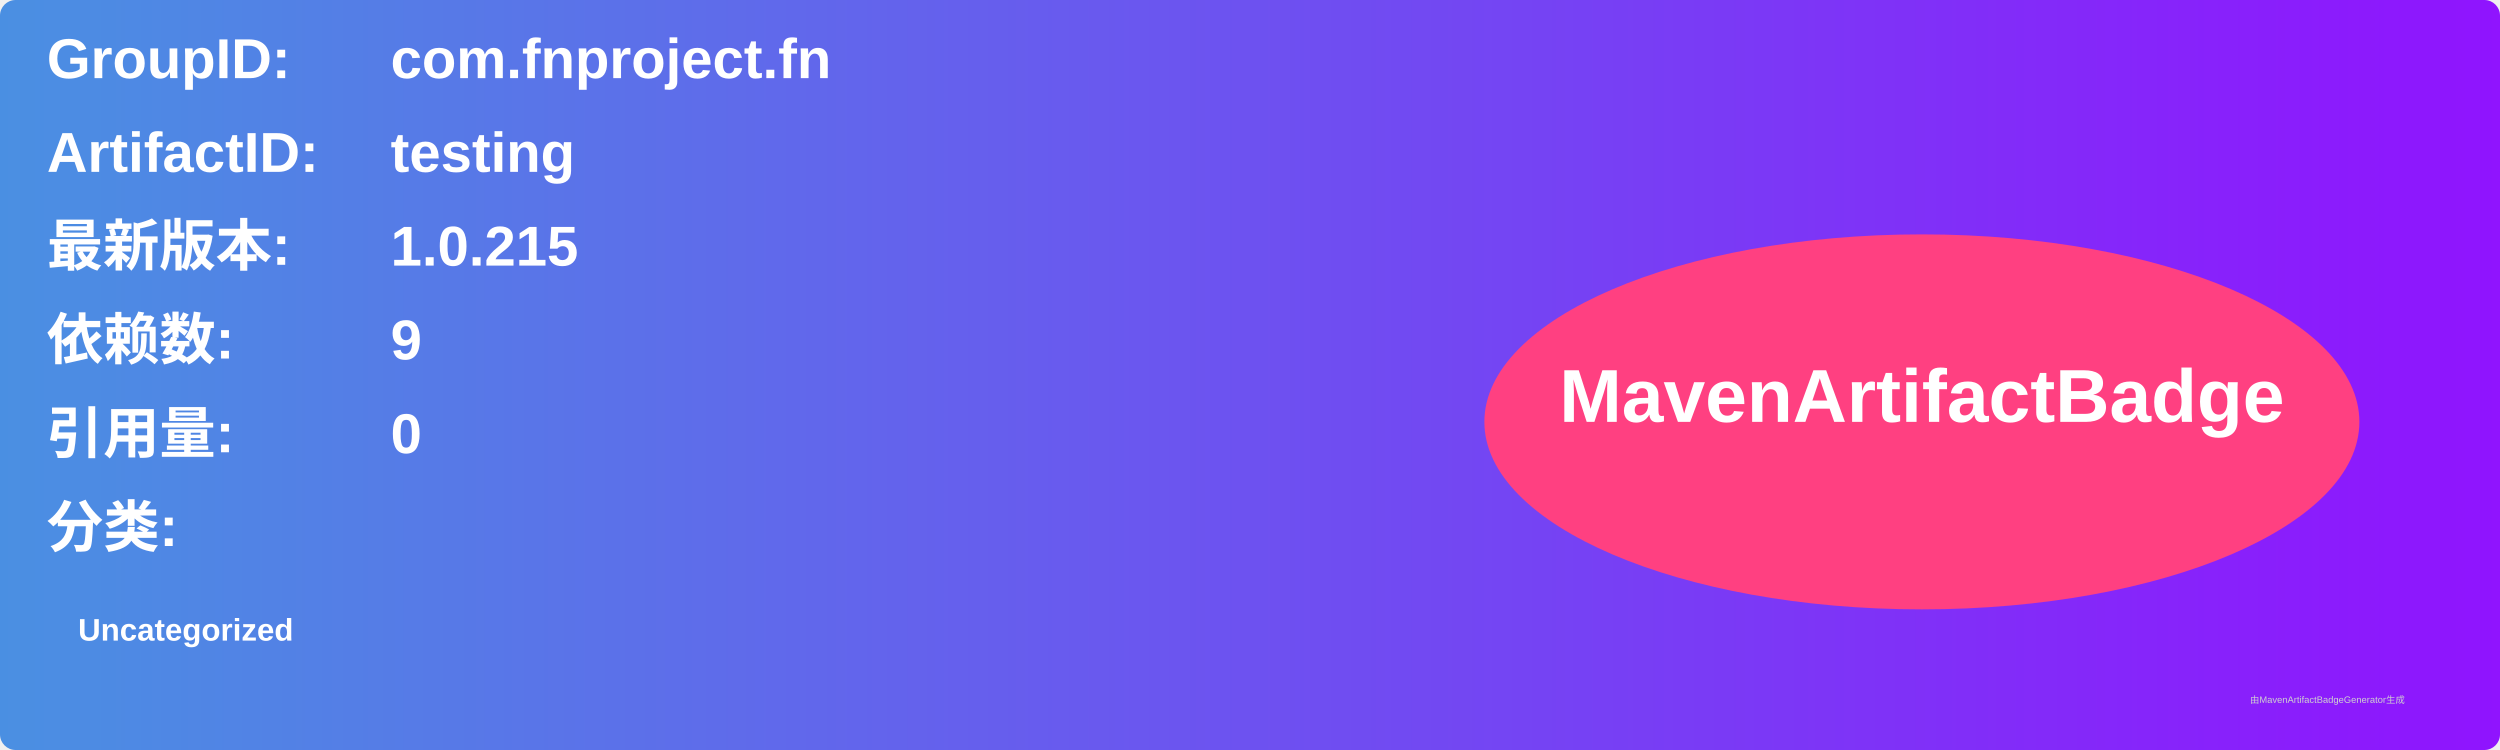
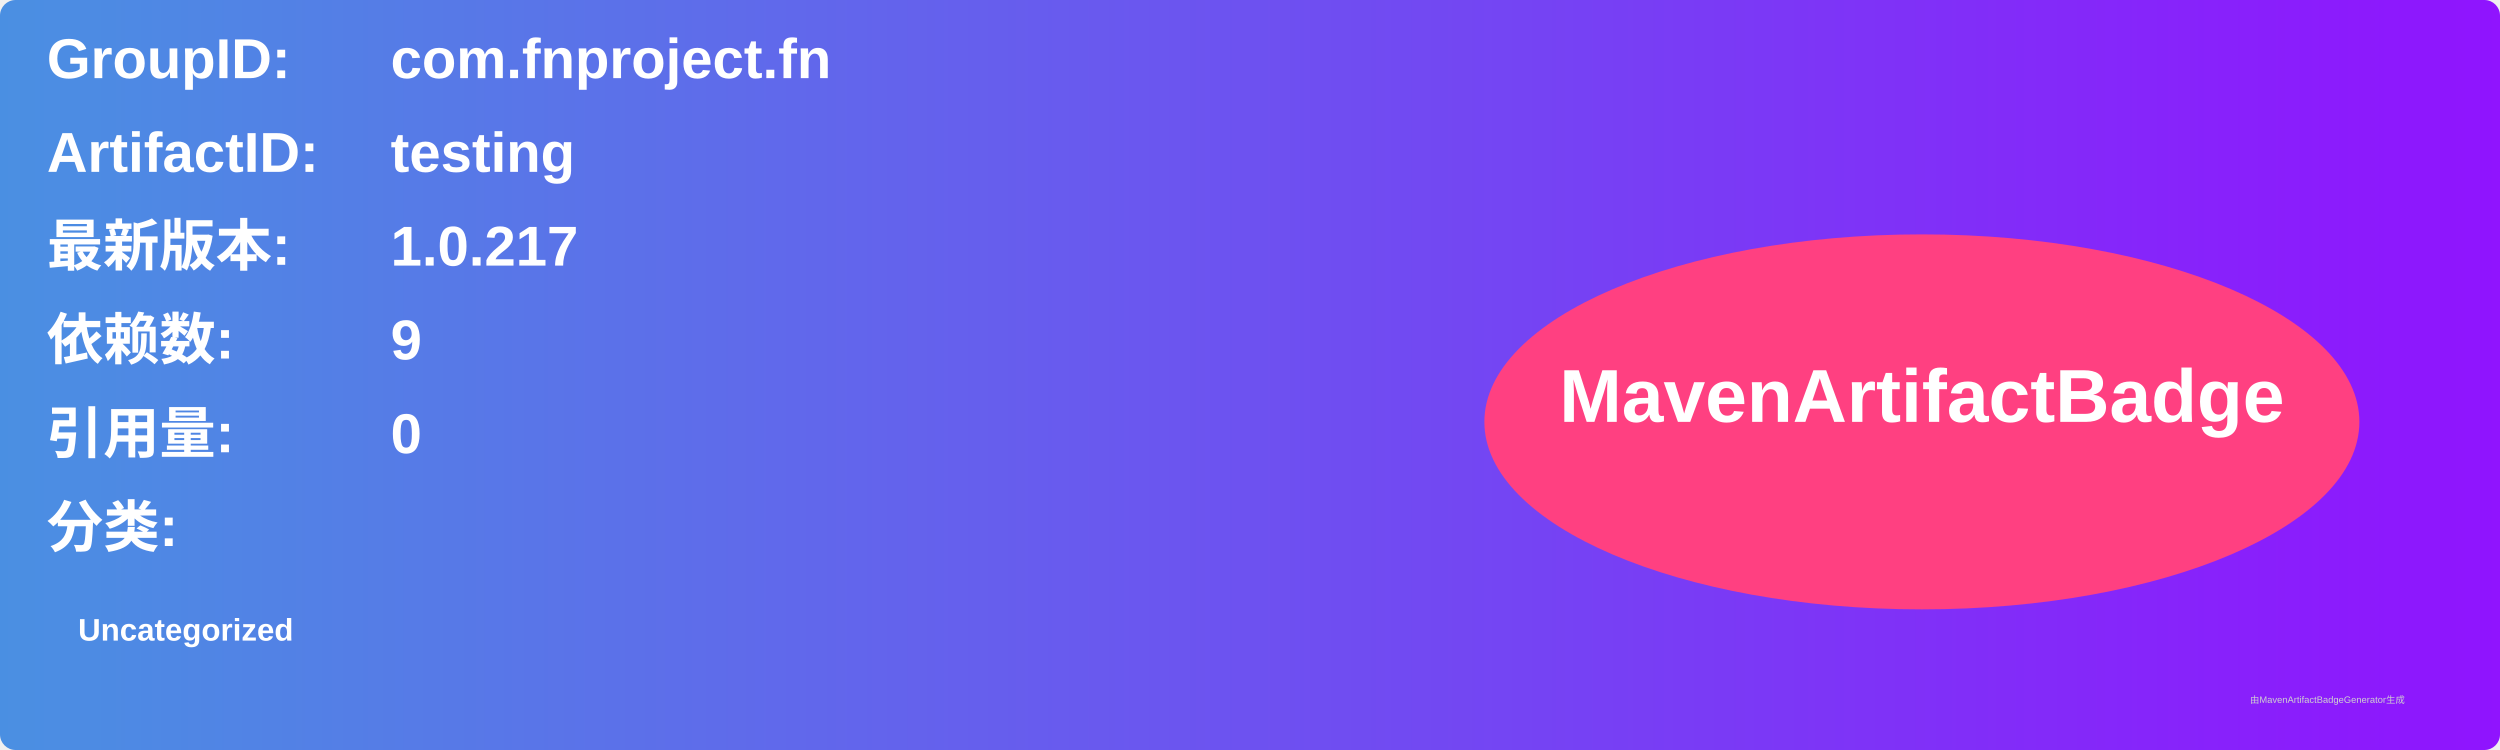
<svg xmlns="http://www.w3.org/2000/svg" width="800" height="240" viewBox="0 0 800 240">
  <linearGradient id="grad" x1="0%" y1="0%" x2="100%" y2="0%">
    <stop offset="0%" stop-color="#4a90e2" />
    <stop offset="100%" stop-color="#9013fe" />
  </linearGradient>
  <rect width="100%" height="100%" rx="5" ry="5" fill="url(#grad)" />
  <g transform="translate(15, 15)">
    <text x="0" y="10" font-family="Arial" font-size="18" fill="white" font-weight="bold" width="260">GroupID:</text>
    <text x="110" y="10" font-family="Arial" font-size="18" fill="white" font-weight="bold" width="460">com.fnproject.fn</text>
    <text x="0" y="40" font-family="Arial" font-size="18" fill="white" font-weight="bold" width="260">ArtifactID:</text>
    <text x="110" y="40" font-family="Arial" font-size="18" fill="white" font-weight="bold" width="460">testing</text>
    <text x="0" y="70" font-family="Arial" font-size="18" fill="white" font-weight="bold">最新版本:</text>
    <text x="110" y="70" font-family="Arial" font-size="18" fill="white" font-weight="bold">
-       <tspan font-weight="bold">1.0.215</tspan>
+       <tspan font-weight="bold">1.0.217</tspan>
    </text>
    <text x="0" y="100" font-family="Arial" font-size="18" fill="white" font-weight="bold">依赖数: </text>
    <text x="110" y="100" font-family="Arial" font-size="18" fill="white">
      <tspan font-weight="bold">9</tspan>
    </text>
    <text x="0" y="130" font-family="Arial" font-size="18" fill="white" font-weight="bold">引用量: </text>
    <text x="110" y="130" font-family="Arial" font-size="18" fill="white">
      <tspan font-weight="bold">0</tspan>
    </text>
    <text x="0" y="160" font-family="Arial" font-size="18" fill="white" font-weight="bold">分类:</text>
    <text x="10" y="190" font-family="Arial" font-size="10" fill="white">
      <tspan font-weight="bold">Uncategorized</tspan>
    </text>
    <ellipse cx="600" cy="120" rx="140" ry="60" fill="#ff4081" />
    <text x="600" y="120" text-anchor="middle" font-family="Arial" font-size="24" fill="white" font-weight="bold">MavenArtifactBadge</text>
  </g>
  <text x="720" y="225" font-family="Arial" font-size="3" fill="#d0d0d0">由MavenArtifactBadgeGenerator生成</text>
</svg>
